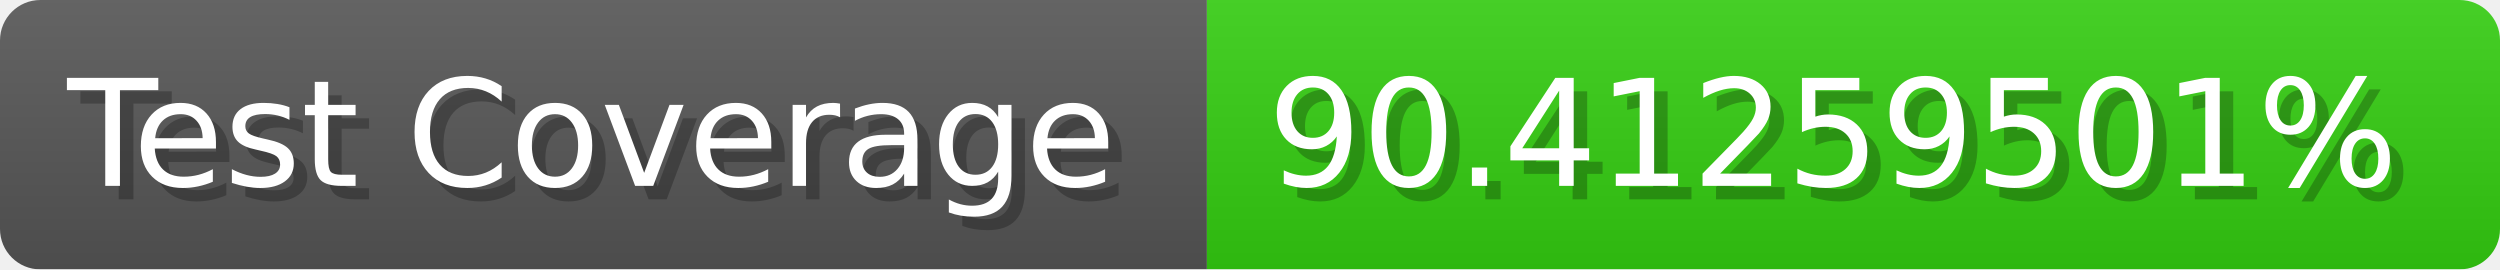
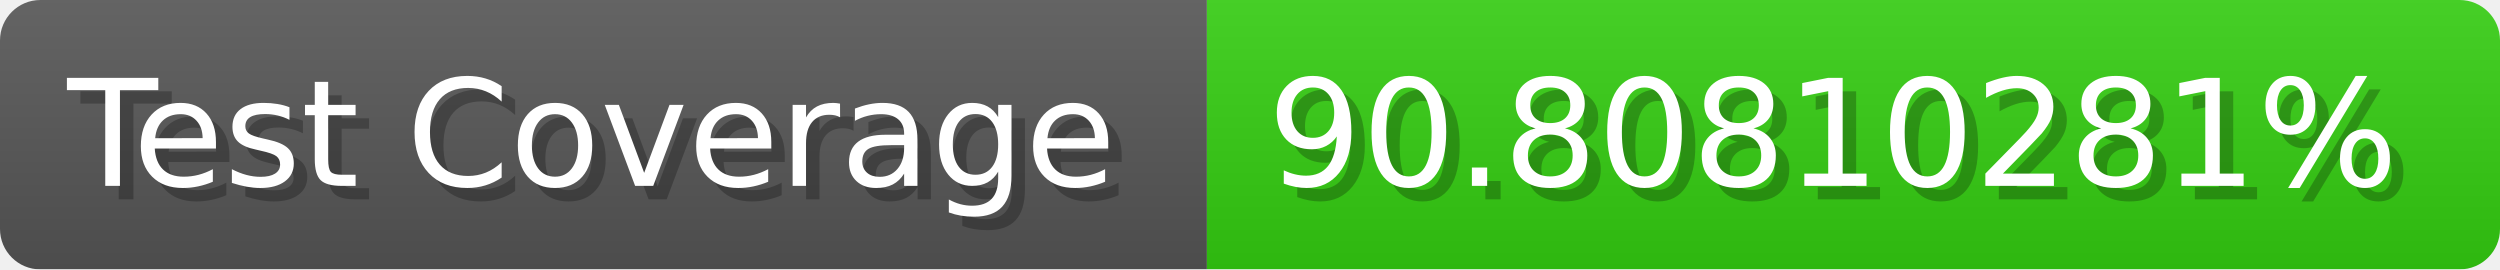
- <svg xmlns="http://www.w3.org/2000/svg" width="185.6" height="20" viewBox="0 0 1856 200" role="img" aria-label="Test Coverage: 90.41259501%">
+ <svg xmlns="http://www.w3.org/2000/svg" width="185.6" height="20" viewBox="0 0 1856 200" role="img" aria-label="Test Coverage: 90.80810281%">
  <linearGradient id="a" x2="0" y2="100%">
    <stop offset="0" stop-opacity=".1" stop-color="#EEE" />
    <stop offset="1" stop-opacity=".1" />
  </linearGradient>
  <mask id="m">
    <rect width="1856" height="200" rx="30" fill="#FFF" />
  </mask>
  <g mask="url(#m)">
    <rect width="896" height="200" fill="#555" />
    <rect width="960" height="200" fill="#3C1" x="896" />
    <rect width="1856" height="200" fill="url(#a)" />
  </g>
  <g aria-hidden="true" fill="#fff" text-anchor="start" font-family="Verdana,DejaVu Sans,sans-serif" font-size="110">
    <text x="60" y="148" textLength="796" fill="#000" opacity="0.25">Test Coverage</text>
    <text x="50" y="138" textLength="796">Test Coverage</text>
-     <text x="951" y="148" textLength="860" fill="#000" opacity="0.25">90.41259501%</text>
-     <text x="941" y="138" textLength="860">90.41259501%</text>
+     <text x="951" y="148" textLength="860" fill="#000" opacity="0.25">90.80810281%</text>
+     <text x="941" y="138" textLength="860">90.80810281%</text>
  </g>
</svg>
